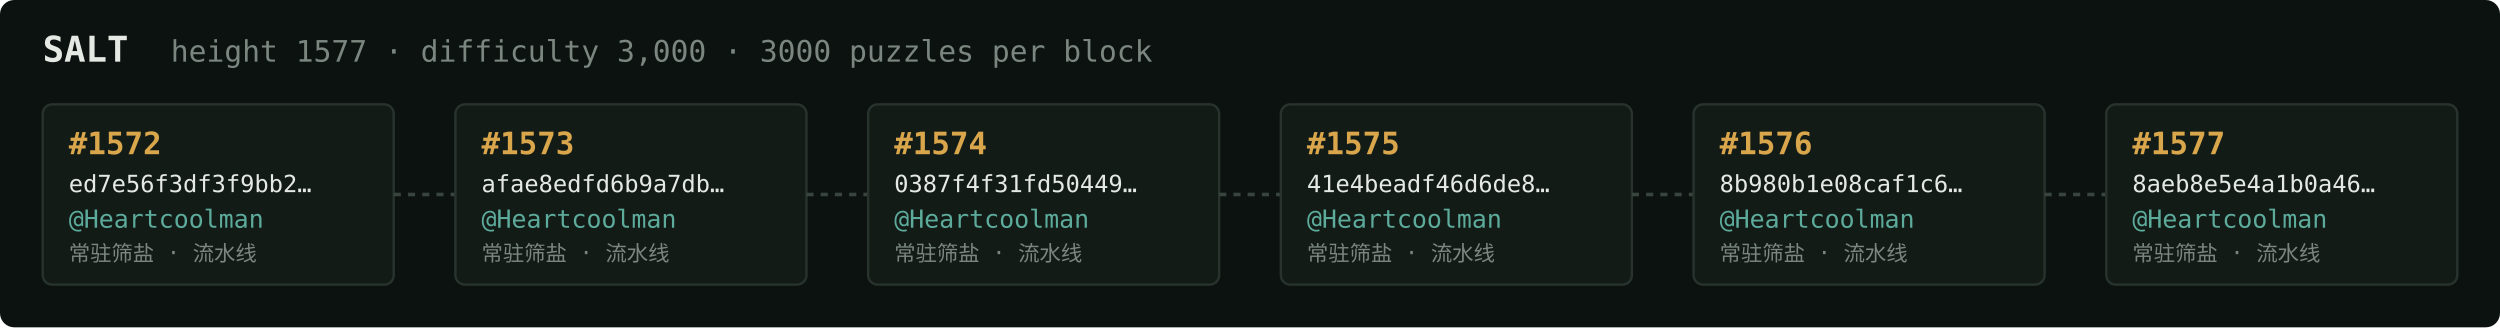
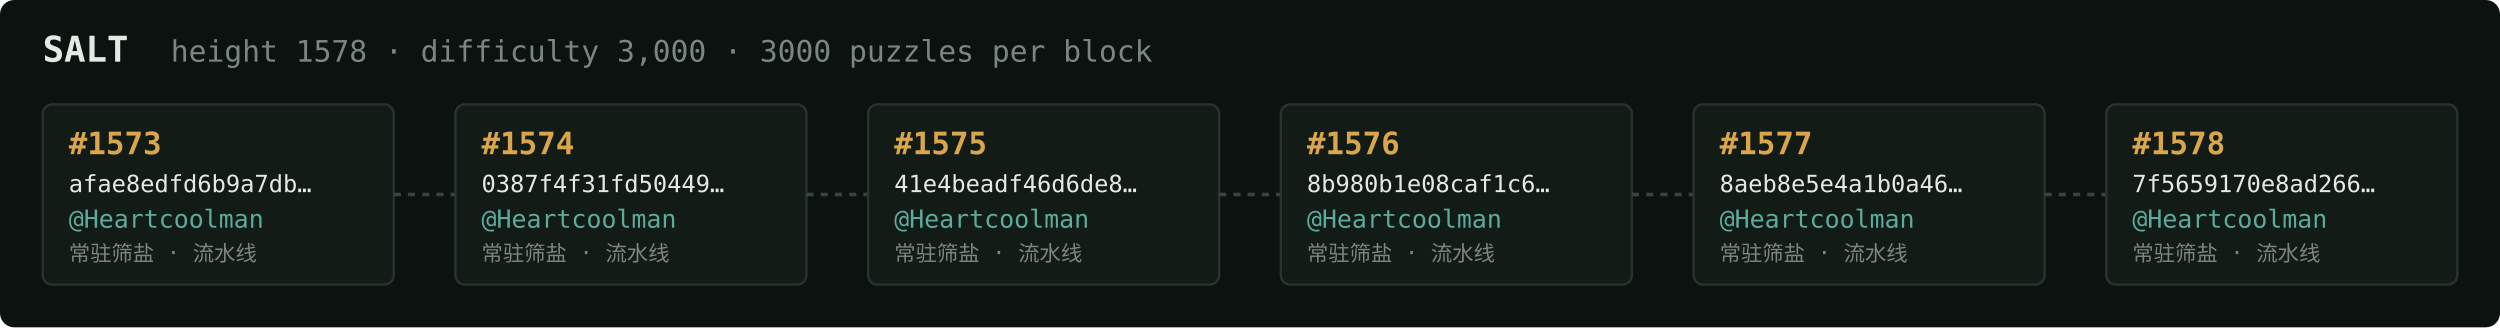
<svg xmlns="http://www.w3.org/2000/svg" width="1054" height="138" viewBox="0 0 1054 138" font-family="ui-monospace,SFMono-Regular,Menlo,monospace">
  <rect fill="#0c1210" width="1054" height="138" rx="6" />
  <text x="18" y="26" fill="#e5e9e3" font-size="15" font-weight="700">SALT</text>
-   <text x="72" y="26" fill="#7a867f" font-size="12.5">height 1577 · difficulty 3,000 · 3000 puzzles per block</text>
+   <text x="72" y="26" fill="#7a867f" font-size="12.5">height 1578 · difficulty 3,000 · 3000 puzzles per block</text>
  <rect x="18" y="44" width="148" height="76" rx="4" fill="#131b17" stroke="#28332e" stroke-width="1" />
-   <text x="29" y="65" fill="#d9a64c" font-size="13" font-weight="700">#1572</text>
-   <text x="29" y="81" fill="#e5e9e3" font-size="10">ed7e56f3df3f9bb2…</text>
+   <text x="29" y="65" fill="#d9a64c" font-size="13" font-weight="700">#1573</text>
+   <text x="29" y="81" fill="#e5e9e3" font-size="10">afae8edfd6b9a7db…</text>
  <text x="29" y="96" fill="#5cab9b" font-size="10.5">@Heartcoolman</text>
  <text x="29" y="110" fill="#7a867f" font-size="9">常驻筛盐 · 流水线</text>
  <line x1="166" y1="82.0" x2="192" y2="82.0" stroke="#38443e" stroke-width="1.5" stroke-dasharray="3 3" />
  <rect x="192" y="44" width="148" height="76" rx="4" fill="#131b17" stroke="#28332e" stroke-width="1" />
-   <text x="203" y="65" fill="#d9a64c" font-size="13" font-weight="700">#1573</text>
-   <text x="203" y="81" fill="#e5e9e3" font-size="10">afae8edfd6b9a7db…</text>
+   <text x="203" y="65" fill="#d9a64c" font-size="13" font-weight="700">#1574</text>
+   <text x="203" y="81" fill="#e5e9e3" font-size="10">0387f4f31fd50449…</text>
  <text x="203" y="96" fill="#5cab9b" font-size="10.5">@Heartcoolman</text>
  <text x="203" y="110" fill="#7a867f" font-size="9">常驻筛盐 · 流水线</text>
  <line x1="340" y1="82.0" x2="366" y2="82.0" stroke="#38443e" stroke-width="1.5" stroke-dasharray="3 3" />
  <rect x="366" y="44" width="148" height="76" rx="4" fill="#131b17" stroke="#28332e" stroke-width="1" />
-   <text x="377" y="65" fill="#d9a64c" font-size="13" font-weight="700">#1574</text>
-   <text x="377" y="81" fill="#e5e9e3" font-size="10">0387f4f31fd50449…</text>
+   <text x="377" y="65" fill="#d9a64c" font-size="13" font-weight="700">#1575</text>
+   <text x="377" y="81" fill="#e5e9e3" font-size="10">41e4beadf46d6de8…</text>
  <text x="377" y="96" fill="#5cab9b" font-size="10.5">@Heartcoolman</text>
  <text x="377" y="110" fill="#7a867f" font-size="9">常驻筛盐 · 流水线</text>
  <line x1="514" y1="82.0" x2="540" y2="82.0" stroke="#38443e" stroke-width="1.5" stroke-dasharray="3 3" />
  <rect x="540" y="44" width="148" height="76" rx="4" fill="#131b17" stroke="#28332e" stroke-width="1" />
-   <text x="551" y="65" fill="#d9a64c" font-size="13" font-weight="700">#1575</text>
-   <text x="551" y="81" fill="#e5e9e3" font-size="10">41e4beadf46d6de8…</text>
+   <text x="551" y="65" fill="#d9a64c" font-size="13" font-weight="700">#1576</text>
+   <text x="551" y="81" fill="#e5e9e3" font-size="10">8b980b1e08caf1c6…</text>
  <text x="551" y="96" fill="#5cab9b" font-size="10.5">@Heartcoolman</text>
  <text x="551" y="110" fill="#7a867f" font-size="9">常驻筛盐 · 流水线</text>
  <line x1="688" y1="82.0" x2="714" y2="82.0" stroke="#38443e" stroke-width="1.5" stroke-dasharray="3 3" />
  <rect x="714" y="44" width="148" height="76" rx="4" fill="#131b17" stroke="#28332e" stroke-width="1" />
-   <text x="725" y="65" fill="#d9a64c" font-size="13" font-weight="700">#1576</text>
-   <text x="725" y="81" fill="#e5e9e3" font-size="10">8b980b1e08caf1c6…</text>
+   <text x="725" y="65" fill="#d9a64c" font-size="13" font-weight="700">#1577</text>
+   <text x="725" y="81" fill="#e5e9e3" font-size="10">8aeb8e5e4a1b0a46…</text>
  <text x="725" y="96" fill="#5cab9b" font-size="10.5">@Heartcoolman</text>
  <text x="725" y="110" fill="#7a867f" font-size="9">常驻筛盐 · 流水线</text>
  <line x1="862" y1="82.0" x2="888" y2="82.0" stroke="#38443e" stroke-width="1.5" stroke-dasharray="3 3" />
  <rect x="888" y="44" width="148" height="76" rx="4" fill="#131b17" stroke="#28332e" stroke-width="1" />
-   <text x="899" y="65" fill="#d9a64c" font-size="13" font-weight="700">#1577</text>
-   <text x="899" y="81" fill="#e5e9e3" font-size="10">8aeb8e5e4a1b0a46…</text>
+   <text x="899" y="65" fill="#d9a64c" font-size="13" font-weight="700">#1578</text>
+   <text x="899" y="81" fill="#e5e9e3" font-size="10">7f5659170e8ad266…</text>
  <text x="899" y="96" fill="#5cab9b" font-size="10.5">@Heartcoolman</text>
  <text x="899" y="110" fill="#7a867f" font-size="9">常驻筛盐 · 流水线</text>
</svg>
